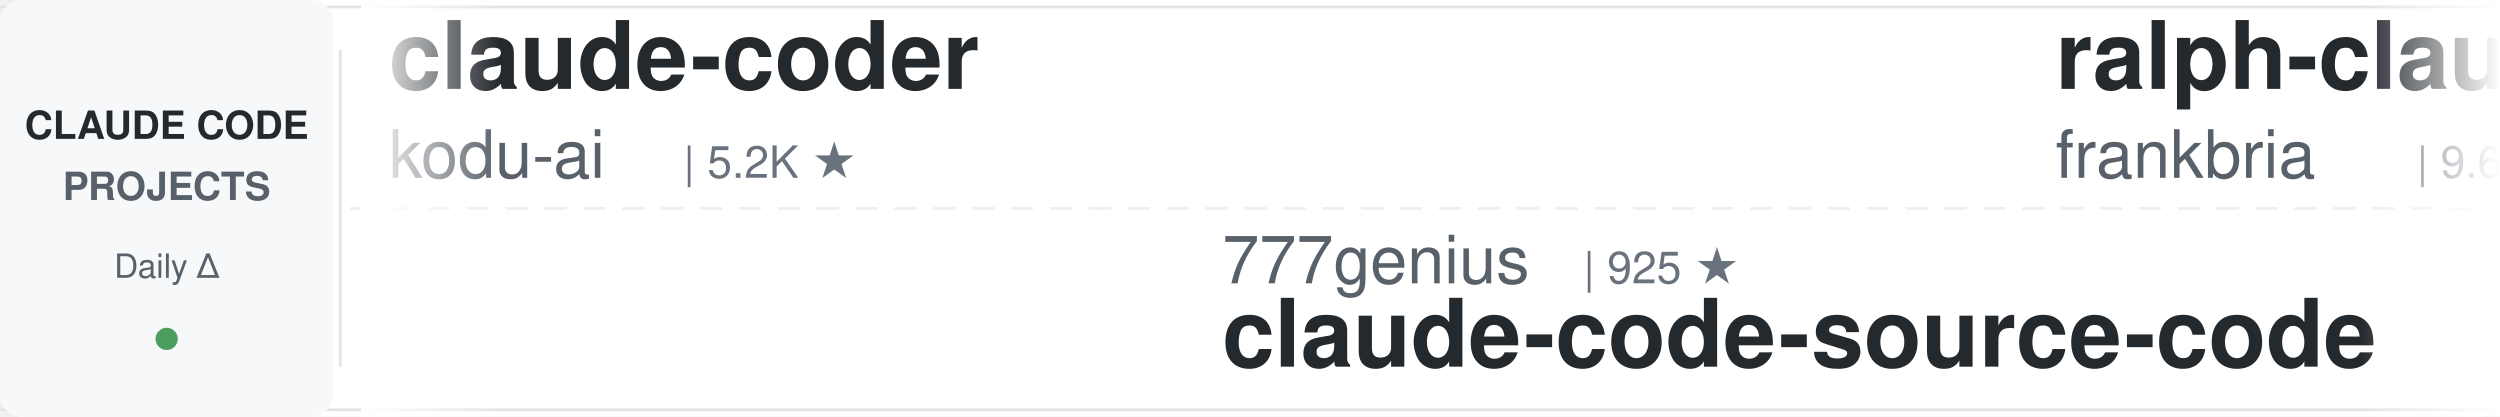
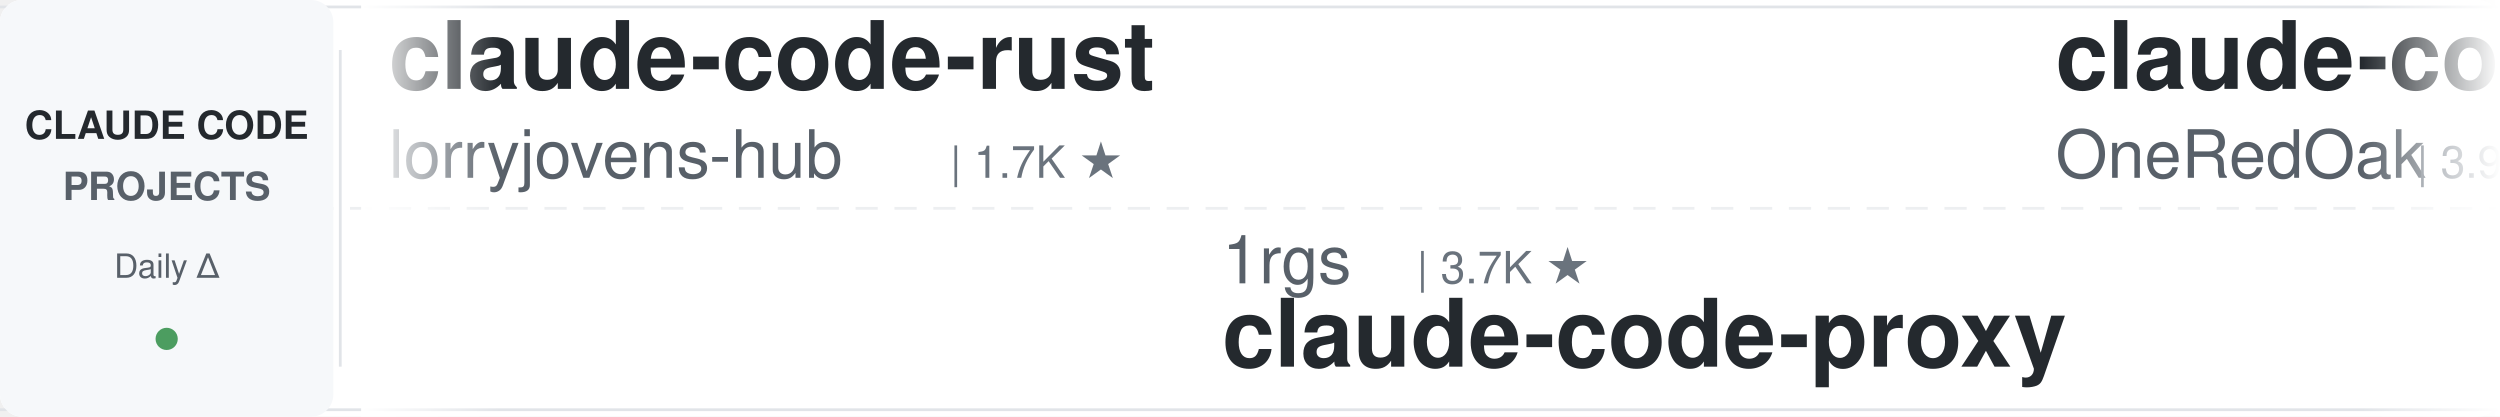
<svg xmlns="http://www.w3.org/2000/svg" width="900" height="150">
  <defs>
    <linearGradient id="awesomeLeftFade" x1="0%" y1="0%" x2="100%" y2="0%">
      <stop offset="0%" style="stop-color:#ffffff;stop-opacity:1" />
      <stop offset="100%" style="stop-color:#ffffff;stop-opacity:0" />
    </linearGradient>
    <linearGradient id="awesomeRightFade" x1="0%" y1="0%" x2="100%" y2="0%">
      <stop offset="0%" style="stop-color:#ffffff;stop-opacity:0" />
      <stop offset="100%" style="stop-color:#ffffff;stop-opacity:1" />
    </linearGradient>
  </defs>
  <rect width="900" height="150" fill="#ffffff" rx="8" />
  <rect x="0" y="2" width="900" height="1" fill="#e1e4e8" />
  <rect x="0" y="147" width="900" height="1" fill="#e1e4e8" />
  <line x1="0" y1="75" x2="900" y2="75" stroke="#e1e4e8" stroke-width="1" stroke-dasharray="8 6" opacity="0.6" />
  <rect x="0" y="0" width="120" height="150" fill="#f6f8fa" rx="8" />
  <text x="60" y="50" font-family="-apple-system, BlinkMacSystemFont, 'Segoe UI', Helvetica, Arial, sans-serif" font-size="14" font-weight="600" fill="#24292e" text-anchor="middle">CLAUDE CODE</text>
  <text x="60" y="72" font-family="-apple-system, BlinkMacSystemFont, 'Segoe UI', Helvetica, Arial, sans-serif" font-size="14" font-weight="600" fill="#586069" text-anchor="middle">PROJECTS</text>
  <text x="60" y="100" font-family="-apple-system, BlinkMacSystemFont, 'Segoe UI', Helvetica, Arial, sans-serif" font-size="12" font-weight="500" fill="#586069" text-anchor="middle">Daily Δ</text>
  <circle cx="60" cy="122" r="4" fill="#22863a" opacity="0.8" />
  <rect x="122" y="18" width="1" height="114" fill="#e1e4e8" />
  <clipPath id="awesomeTickerClip">
    <rect x="130" y="0" width="770" height="150" />
  </clipPath>
  <g clip-path="url(#awesomeTickerClip)">
    <g id="awesomeTickerItems">
      <animateTransform attributeName="transform" attributeType="XML" type="translate" from="0 0" to="-3000 0" dur="54s" repeatCount="indefinite" />
      <g transform="translate(0, 0)">
-         <text x="140" y="32" font-family="-apple-system, BlinkMacSystemFont, 'Segoe UI', Helvetica, Arial, sans-serif" font-size="34" font-weight="600" fill="#24292e">claude-coder</text>
-         <text x="140" y="64" font-family="-apple-system, BlinkMacSystemFont, 'Segoe UI', Helvetica, Arial, sans-serif" font-size="24" font-weight="400" fill="#586069">kodu-ai</text>
-         <text x="246" y="64" font-family="-apple-system, BlinkMacSystemFont, 'Segoe UI', Helvetica, Arial, sans-serif" font-size="16" font-weight="500" fill="#6a737d">| 5.2K ★</text>
+         <text x="140" y="32" font-family="-apple-system, BlinkMacSystemFont, 'Segoe UI', Helvetica, Arial, sans-serif" font-size="34" font-weight="600" fill="#24292e">claude-code-rust</text>
+         <text x="140" y="64" font-family="-apple-system, BlinkMacSystemFont, 'Segoe UI', Helvetica, Arial, sans-serif" font-size="24" font-weight="400" fill="#586069">lorryjovens-hub</text>
+         <text x="342" y="64" font-family="-apple-system, BlinkMacSystemFont, 'Segoe UI', Helvetica, Arial, sans-serif" font-size="16" font-weight="500" fill="#6a737d">| 1.7K ★</text>
      </g>
      <g transform="translate(300, 0)">
-         <text x="140" y="102" font-family="-apple-system, BlinkMacSystemFont, 'Segoe UI', Helvetica, Arial, sans-serif" font-size="24" font-weight="400" fill="#586069">777genius</text>
-         <text x="270" y="102" font-family="-apple-system, BlinkMacSystemFont, 'Segoe UI', Helvetica, Arial, sans-serif" font-size="16" font-weight="500" fill="#6a737d">| 925 ★</text>
-         <text x="140" y="132" font-family="-apple-system, BlinkMacSystemFont, 'Segoe UI', Helvetica, Arial, sans-serif" font-size="34" font-weight="600" fill="#24292e">claude-code-source-code</text>
+         <text x="140" y="102" font-family="-apple-system, BlinkMacSystemFont, 'Segoe UI', Helvetica, Arial, sans-serif" font-size="24" font-weight="400" fill="#586069">1rgs</text>
+         <text x="210" y="102" font-family="-apple-system, BlinkMacSystemFont, 'Segoe UI', Helvetica, Arial, sans-serif" font-size="16" font-weight="500" fill="#6a737d">| 3.7K ★</text>
+         <text x="140" y="132" font-family="-apple-system, BlinkMacSystemFont, 'Segoe UI', Helvetica, Arial, sans-serif" font-size="34" font-weight="600" fill="#24292e">claude-code-proxy</text>
      </g>
      <g transform="translate(600, 0)">
-         <text x="140" y="32" font-family="-apple-system, BlinkMacSystemFont, 'Segoe UI', Helvetica, Arial, sans-serif" font-size="34" font-weight="600" fill="#24292e">ralph-claude-code</text>
-         <text x="140" y="64" font-family="-apple-system, BlinkMacSystemFont, 'Segoe UI', Helvetica, Arial, sans-serif" font-size="24" font-weight="400" fill="#586069">frankbria</text>
-         <text x="270" y="64" font-family="-apple-system, BlinkMacSystemFont, 'Segoe UI', Helvetica, Arial, sans-serif" font-size="16" font-weight="500" fill="#6a737d">| 9.6K ★</text>
+         <text x="140" y="32" font-family="-apple-system, BlinkMacSystemFont, 'Segoe UI', Helvetica, Arial, sans-serif" font-size="34" font-weight="600" fill="#24292e">claude-code-workflows</text>
+         <text x="140" y="64" font-family="-apple-system, BlinkMacSystemFont, 'Segoe UI', Helvetica, Arial, sans-serif" font-size="24" font-weight="400" fill="#586069">OneRedOak</text>
+         <text x="270" y="64" font-family="-apple-system, BlinkMacSystemFont, 'Segoe UI', Helvetica, Arial, sans-serif" font-size="16" font-weight="500" fill="#6a737d">| 3.9K ★</text>
      </g>
      <g transform="translate(900, 0)">
-         <text x="140" y="102" font-family="-apple-system, BlinkMacSystemFont, 'Segoe UI', Helvetica, Arial, sans-serif" font-size="24" font-weight="400" fill="#586069">ponponon</text>
-         <text x="258" y="102" font-family="-apple-system, BlinkMacSystemFont, 'Segoe UI', Helvetica, Arial, sans-serif" font-size="16" font-weight="500" fill="#6a737d">| 2.3K ★</text>
-         <text x="140" y="132" font-family="-apple-system, BlinkMacSystemFont, 'Segoe UI', Helvetica, Arial, sans-serif" font-size="34" font-weight="600" fill="#24292e">claude_code_src</text>
+         <text x="140" y="102" font-family="-apple-system, BlinkMacSystemFont, 'Segoe UI', Helvetica, Arial, sans-serif" font-size="24" font-weight="400" fill="#586069">digitalsamba</text>
+         <text x="306" y="102" font-family="-apple-system, BlinkMacSystemFont, 'Segoe UI', Helvetica, Arial, sans-serif" font-size="16" font-weight="500" fill="#6a737d">| 1.9K ★</text>
+         <text x="383" y="102" font-family="-apple-system, BlinkMacSystemFont, 'Segoe UI', Helvetica, Arial, sans-serif" font-size="16" font-weight="500" fill="#22863a"> +2</text>
+         <text x="140" y="132" font-family="-apple-system, BlinkMacSystemFont, 'Segoe UI', Helvetica, Arial, sans-serif" font-size="34" font-weight="600" fill="#24292e">claude-code-video-toolki...</text>
      </g>
      <g transform="translate(1200, 0)">
-         <text x="140" y="32" font-family="-apple-system, BlinkMacSystemFont, 'Segoe UI', Helvetica, Arial, sans-serif" font-size="34" font-weight="600" fill="#24292e">claude-code-ultimate-gui...</text>
-         <text x="140" y="64" font-family="-apple-system, BlinkMacSystemFont, 'Segoe UI', Helvetica, Arial, sans-serif" font-size="24" font-weight="400" fill="#586069">FlorianBruniaux</text>
-         <text x="342" y="64" font-family="-apple-system, BlinkMacSystemFont, 'Segoe UI', Helvetica, Arial, sans-serif" font-size="16" font-weight="500" fill="#6a737d">| 5.7K ★</text>
+         <text x="140" y="32" font-family="-apple-system, BlinkMacSystemFont, 'Segoe UI', Helvetica, Arial, sans-serif" font-size="34" font-weight="600" fill="#24292e">Open-ClaudeCode</text>
+         <text x="140" y="64" font-family="-apple-system, BlinkMacSystemFont, 'Segoe UI', Helvetica, Arial, sans-serif" font-size="24" font-weight="400" fill="#586069">LING71671</text>
+         <text x="270" y="64" font-family="-apple-system, BlinkMacSystemFont, 'Segoe UI', Helvetica, Arial, sans-serif" font-size="16" font-weight="500" fill="#6a737d">| 933 ★</text>
      </g>
      <g transform="translate(1500, 0)">
-         <text x="140" y="102" font-family="-apple-system, BlinkMacSystemFont, 'Segoe UI', Helvetica, Arial, sans-serif" font-size="24" font-weight="400" fill="#586069">pedrohcgs</text>
-         <text x="270" y="102" font-family="-apple-system, BlinkMacSystemFont, 'Segoe UI', Helvetica, Arial, sans-serif" font-size="16" font-weight="500" fill="#6a737d">| 1.5K ★</text>
-         <text x="347" y="102" font-family="-apple-system, BlinkMacSystemFont, 'Segoe UI', Helvetica, Arial, sans-serif" font-size="16" font-weight="500" fill="#22863a"> +1</text>
-         <text x="140" y="132" font-family="-apple-system, BlinkMacSystemFont, 'Segoe UI', Helvetica, Arial, sans-serif" font-size="34" font-weight="600" fill="#24292e">claude-code-my-workflow</text>
+         <text x="140" y="102" font-family="-apple-system, BlinkMacSystemFont, 'Segoe UI', Helvetica, Arial, sans-serif" font-size="24" font-weight="400" fill="#586069">Alishahryar1</text>
+         <text x="306" y="102" font-family="-apple-system, BlinkMacSystemFont, 'Segoe UI', Helvetica, Arial, sans-serif" font-size="16" font-weight="500" fill="#6a737d">| 44.9K ★</text>
+         <text x="392" y="102" font-family="-apple-system, BlinkMacSystemFont, 'Segoe UI', Helvetica, Arial, sans-serif" font-size="16" font-weight="500" fill="#22863a"> +18</text>
+         <text x="140" y="132" font-family="-apple-system, BlinkMacSystemFont, 'Segoe UI', Helvetica, Arial, sans-serif" font-size="34" font-weight="600" fill="#24292e">free-claude-code</text>
      </g>
      <g transform="translate(1800, 0)">
-         <text x="140" y="32" font-family="-apple-system, BlinkMacSystemFont, 'Segoe UI', Helvetica, Arial, sans-serif" font-size="34" font-weight="600" fill="#24292e">claude-code-proxy</text>
-         <text x="140" y="64" font-family="-apple-system, BlinkMacSystemFont, 'Segoe UI', Helvetica, Arial, sans-serif" font-size="24" font-weight="400" fill="#586069">1rgs</text>
-         <text x="210" y="64" font-family="-apple-system, BlinkMacSystemFont, 'Segoe UI', Helvetica, Arial, sans-serif" font-size="16" font-weight="500" fill="#6a737d">| 3.7K ★</text>
+         <text x="140" y="32" font-family="-apple-system, BlinkMacSystemFont, 'Segoe UI', Helvetica, Arial, sans-serif" font-size="34" font-weight="600" fill="#24292e">claude-code-tudou</text>
+         <text x="140" y="64" font-family="-apple-system, BlinkMacSystemFont, 'Segoe UI', Helvetica, Arial, sans-serif" font-size="24" font-weight="400" fill="#586069">AICoderTudou</text>
+         <text x="306" y="64" font-family="-apple-system, BlinkMacSystemFont, 'Segoe UI', Helvetica, Arial, sans-serif" font-size="16" font-weight="500" fill="#6a737d">| 497 ★</text>
      </g>
      <g transform="translate(2100, 0)">
-         <text x="140" y="102" font-family="-apple-system, BlinkMacSystemFont, 'Segoe UI', Helvetica, Arial, sans-serif" font-size="24" font-weight="400" fill="#586069">ykdojo</text>
-         <text x="234" y="102" font-family="-apple-system, BlinkMacSystemFont, 'Segoe UI', Helvetica, Arial, sans-serif" font-size="16" font-weight="500" fill="#6a737d">| 9.6K ★</text>
-         <text x="140" y="132" font-family="-apple-system, BlinkMacSystemFont, 'Segoe UI', Helvetica, Arial, sans-serif" font-size="34" font-weight="600" fill="#24292e">claude-code-tips</text>
+         <text x="140" y="102" font-family="-apple-system, BlinkMacSystemFont, 'Segoe UI', Helvetica, Arial, sans-serif" font-size="24" font-weight="400" fill="#586069">andrew-kramer-inno</text>
+         <text x="378" y="102" font-family="-apple-system, BlinkMacSystemFont, 'Segoe UI', Helvetica, Arial, sans-serif" font-size="16" font-weight="500" fill="#6a737d">| 593 ★</text>
+         <text x="140" y="132" font-family="-apple-system, BlinkMacSystemFont, 'Segoe UI', Helvetica, Arial, sans-serif" font-size="34" font-weight="600" fill="#24292e">claude-code-source-build</text>
      </g>
      <g transform="translate(2400, 0)">
-         <text x="140" y="32" font-family="-apple-system, BlinkMacSystemFont, 'Segoe UI', Helvetica, Arial, sans-serif" font-size="34" font-weight="600" fill="#24292e">awesome-claude-code-tool...</text>
-         <text x="140" y="64" font-family="-apple-system, BlinkMacSystemFont, 'Segoe UI', Helvetica, Arial, sans-serif" font-size="24" font-weight="400" fill="#586069">rohitg00</text>
-         <text x="258" y="64" font-family="-apple-system, BlinkMacSystemFont, 'Segoe UI', Helvetica, Arial, sans-serif" font-size="16" font-weight="500" fill="#6a737d">| 2.5K ★</text>
+         <text x="140" y="32" font-family="-apple-system, BlinkMacSystemFont, 'Segoe UI', Helvetica, Arial, sans-serif" font-size="34" font-weight="600" fill="#24292e">claude-code-security-rev...</text>
+         <text x="140" y="64" font-family="-apple-system, BlinkMacSystemFont, 'Segoe UI', Helvetica, Arial, sans-serif" font-size="24" font-weight="400" fill="#586069">anthropics</text>
+         <text x="282" y="64" font-family="-apple-system, BlinkMacSystemFont, 'Segoe UI', Helvetica, Arial, sans-serif" font-size="16" font-weight="500" fill="#6a737d">| 5.8K ★</text>
+         <text x="359" y="64" font-family="-apple-system, BlinkMacSystemFont, 'Segoe UI', Helvetica, Arial, sans-serif" font-size="16" font-weight="500" fill="#22863a"> +2</text>
      </g>
      <g transform="translate(2700, 0)">
-         <text x="140" y="102" font-family="-apple-system, BlinkMacSystemFont, 'Segoe UI', Helvetica, Arial, sans-serif" font-size="24" font-weight="400" fill="#586069">jqueryscript</text>
-         <text x="306" y="102" font-family="-apple-system, BlinkMacSystemFont, 'Segoe UI', Helvetica, Arial, sans-serif" font-size="16" font-weight="500" fill="#6a737d">| 491 ★</text>
-         <text x="140" y="132" font-family="-apple-system, BlinkMacSystemFont, 'Segoe UI', Helvetica, Arial, sans-serif" font-size="34" font-weight="600" fill="#24292e">awesome-claude-code</text>
+         <text x="140" y="102" font-family="-apple-system, BlinkMacSystemFont, 'Segoe UI', Helvetica, Arial, sans-serif" font-size="24" font-weight="400" fill="#586069">multica-ai</text>
+         <text x="282" y="102" font-family="-apple-system, BlinkMacSystemFont, 'Segoe UI', Helvetica, Arial, sans-serif" font-size="16" font-weight="500" fill="#6a737d">| 200.6K ★</text>
+         <text x="377" y="102" font-family="-apple-system, BlinkMacSystemFont, 'Segoe UI', Helvetica, Arial, sans-serif" font-size="16" font-weight="500" fill="#22863a"> +35</text>
+         <text x="140" y="132" font-family="-apple-system, BlinkMacSystemFont, 'Segoe UI', Helvetica, Arial, sans-serif" font-size="34" font-weight="600" fill="#24292e">andrej-karpathy-skills</text>
      </g>
      <g transform="translate(3000, 0)">
-         <text x="140" y="32" font-family="-apple-system, BlinkMacSystemFont, 'Segoe UI', Helvetica, Arial, sans-serif" font-size="34" font-weight="600" fill="#24292e">claude-coder</text>
-         <text x="140" y="64" font-family="-apple-system, BlinkMacSystemFont, 'Segoe UI', Helvetica, Arial, sans-serif" font-size="24" font-weight="400" fill="#586069">kodu-ai</text>
-         <text x="246" y="64" font-family="-apple-system, BlinkMacSystemFont, 'Segoe UI', Helvetica, Arial, sans-serif" font-size="16" font-weight="500" fill="#6a737d">| 5.2K ★</text>
+         <text x="140" y="32" font-family="-apple-system, BlinkMacSystemFont, 'Segoe UI', Helvetica, Arial, sans-serif" font-size="34" font-weight="600" fill="#24292e">claude-code-rust</text>
+         <text x="140" y="64" font-family="-apple-system, BlinkMacSystemFont, 'Segoe UI', Helvetica, Arial, sans-serif" font-size="24" font-weight="400" fill="#586069">lorryjovens-hub</text>
+         <text x="342" y="64" font-family="-apple-system, BlinkMacSystemFont, 'Segoe UI', Helvetica, Arial, sans-serif" font-size="16" font-weight="500" fill="#6a737d">| 1.7K ★</text>
      </g>
      <g transform="translate(3300, 0)">
-         <text x="140" y="102" font-family="-apple-system, BlinkMacSystemFont, 'Segoe UI', Helvetica, Arial, sans-serif" font-size="24" font-weight="400" fill="#586069">777genius</text>
-         <text x="270" y="102" font-family="-apple-system, BlinkMacSystemFont, 'Segoe UI', Helvetica, Arial, sans-serif" font-size="16" font-weight="500" fill="#6a737d">| 925 ★</text>
-         <text x="140" y="132" font-family="-apple-system, BlinkMacSystemFont, 'Segoe UI', Helvetica, Arial, sans-serif" font-size="34" font-weight="600" fill="#24292e">claude-code-source-code</text>
+         <text x="140" y="102" font-family="-apple-system, BlinkMacSystemFont, 'Segoe UI', Helvetica, Arial, sans-serif" font-size="24" font-weight="400" fill="#586069">1rgs</text>
+         <text x="210" y="102" font-family="-apple-system, BlinkMacSystemFont, 'Segoe UI', Helvetica, Arial, sans-serif" font-size="16" font-weight="500" fill="#6a737d">| 3.7K ★</text>
+         <text x="140" y="132" font-family="-apple-system, BlinkMacSystemFont, 'Segoe UI', Helvetica, Arial, sans-serif" font-size="34" font-weight="600" fill="#24292e">claude-code-proxy</text>
      </g>
      <g transform="translate(3600, 0)">
-         <text x="140" y="32" font-family="-apple-system, BlinkMacSystemFont, 'Segoe UI', Helvetica, Arial, sans-serif" font-size="34" font-weight="600" fill="#24292e">ralph-claude-code</text>
-         <text x="140" y="64" font-family="-apple-system, BlinkMacSystemFont, 'Segoe UI', Helvetica, Arial, sans-serif" font-size="24" font-weight="400" fill="#586069">frankbria</text>
-         <text x="270" y="64" font-family="-apple-system, BlinkMacSystemFont, 'Segoe UI', Helvetica, Arial, sans-serif" font-size="16" font-weight="500" fill="#6a737d">| 9.6K ★</text>
+         <text x="140" y="32" font-family="-apple-system, BlinkMacSystemFont, 'Segoe UI', Helvetica, Arial, sans-serif" font-size="34" font-weight="600" fill="#24292e">claude-code-workflows</text>
+         <text x="140" y="64" font-family="-apple-system, BlinkMacSystemFont, 'Segoe UI', Helvetica, Arial, sans-serif" font-size="24" font-weight="400" fill="#586069">OneRedOak</text>
+         <text x="270" y="64" font-family="-apple-system, BlinkMacSystemFont, 'Segoe UI', Helvetica, Arial, sans-serif" font-size="16" font-weight="500" fill="#6a737d">| 3.9K ★</text>
      </g>
      <g transform="translate(3900, 0)">
-         <text x="140" y="102" font-family="-apple-system, BlinkMacSystemFont, 'Segoe UI', Helvetica, Arial, sans-serif" font-size="24" font-weight="400" fill="#586069">ponponon</text>
-         <text x="258" y="102" font-family="-apple-system, BlinkMacSystemFont, 'Segoe UI', Helvetica, Arial, sans-serif" font-size="16" font-weight="500" fill="#6a737d">| 2.3K ★</text>
-         <text x="140" y="132" font-family="-apple-system, BlinkMacSystemFont, 'Segoe UI', Helvetica, Arial, sans-serif" font-size="34" font-weight="600" fill="#24292e">claude_code_src</text>
+         <text x="140" y="102" font-family="-apple-system, BlinkMacSystemFont, 'Segoe UI', Helvetica, Arial, sans-serif" font-size="24" font-weight="400" fill="#586069">digitalsamba</text>
+         <text x="306" y="102" font-family="-apple-system, BlinkMacSystemFont, 'Segoe UI', Helvetica, Arial, sans-serif" font-size="16" font-weight="500" fill="#6a737d">| 1.9K ★</text>
+         <text x="383" y="102" font-family="-apple-system, BlinkMacSystemFont, 'Segoe UI', Helvetica, Arial, sans-serif" font-size="16" font-weight="500" fill="#22863a"> +2</text>
+         <text x="140" y="132" font-family="-apple-system, BlinkMacSystemFont, 'Segoe UI', Helvetica, Arial, sans-serif" font-size="34" font-weight="600" fill="#24292e">claude-code-video-toolki...</text>
      </g>
    </g>
  </g>
  <rect x="130" y="0" width="50" height="150" fill="url(#awesomeLeftFade)" />
  <rect x="850" y="0" width="50" height="150" fill="url(#awesomeRightFade)" />
</svg>
